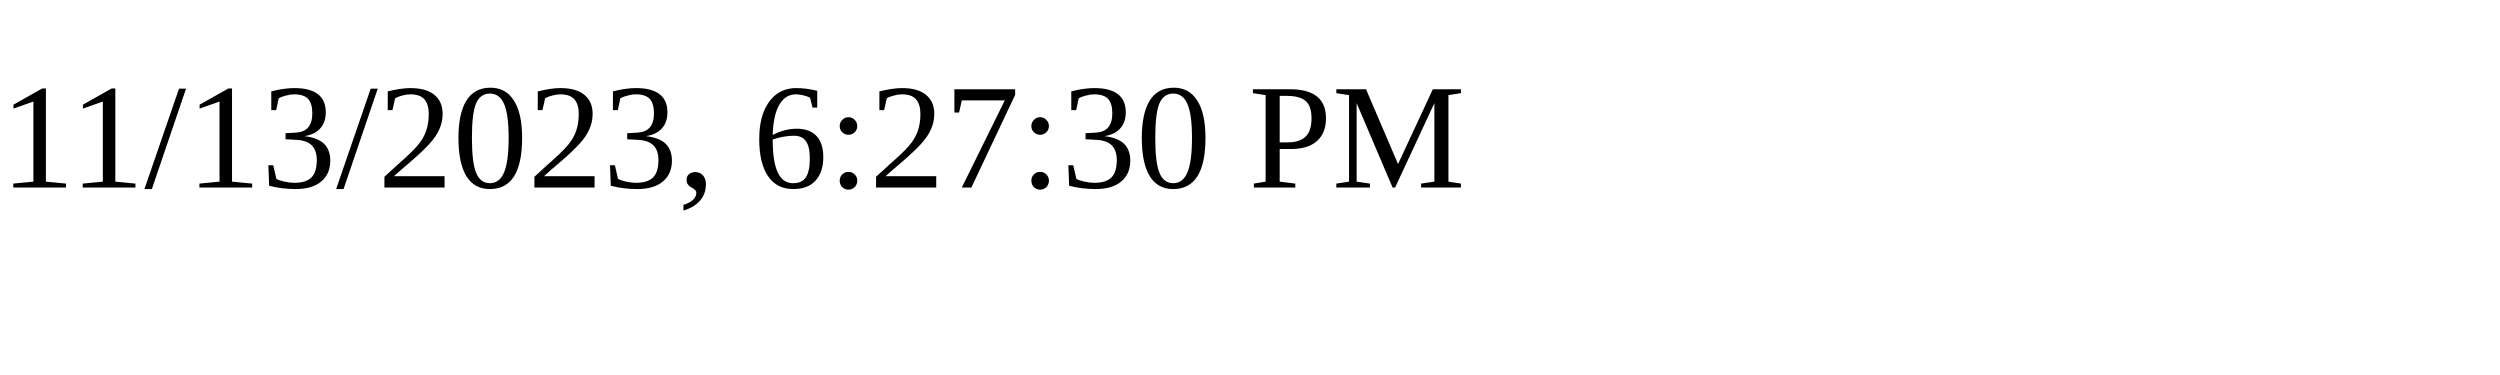
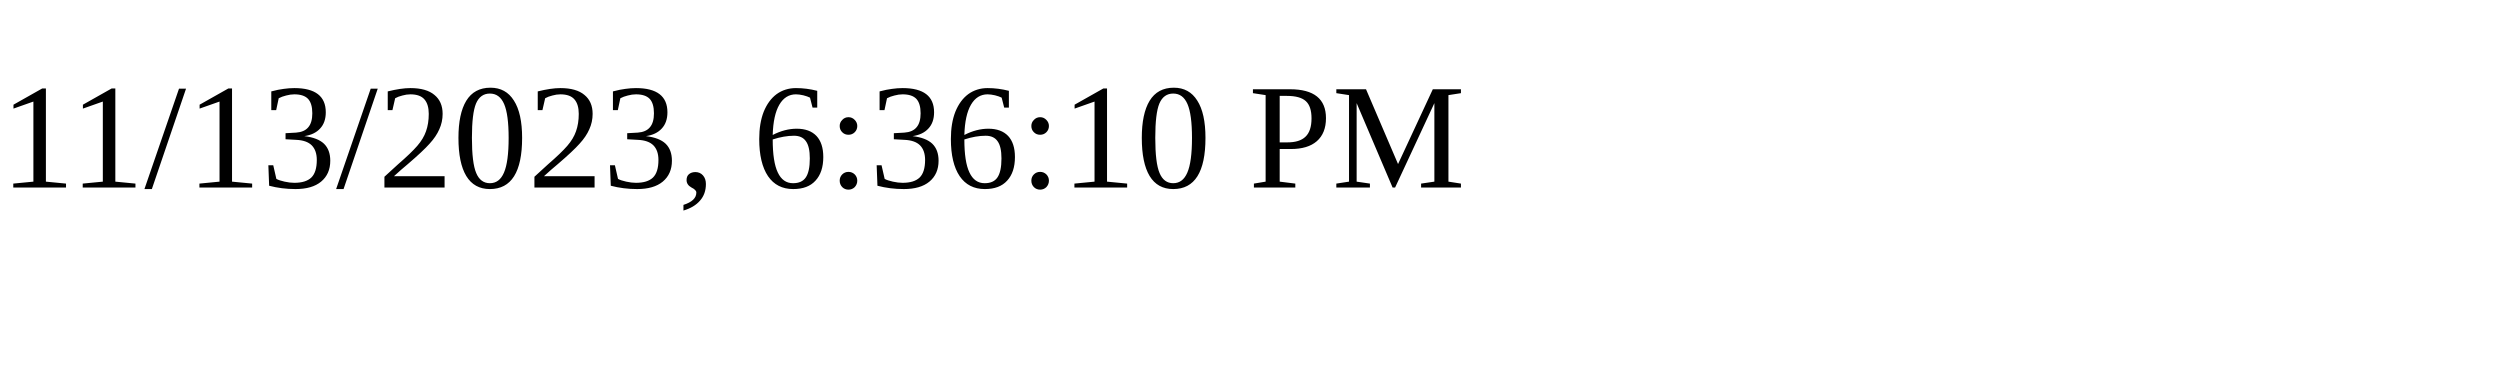
<svg xmlns="http://www.w3.org/2000/svg" height="30" width="200">
-   <text x="0" y="15">11/13/2023, 6:27:30 PM</text>
+   <text x="0" y="15">11/13/2023, 6:36:10 PM</text>
</svg>
